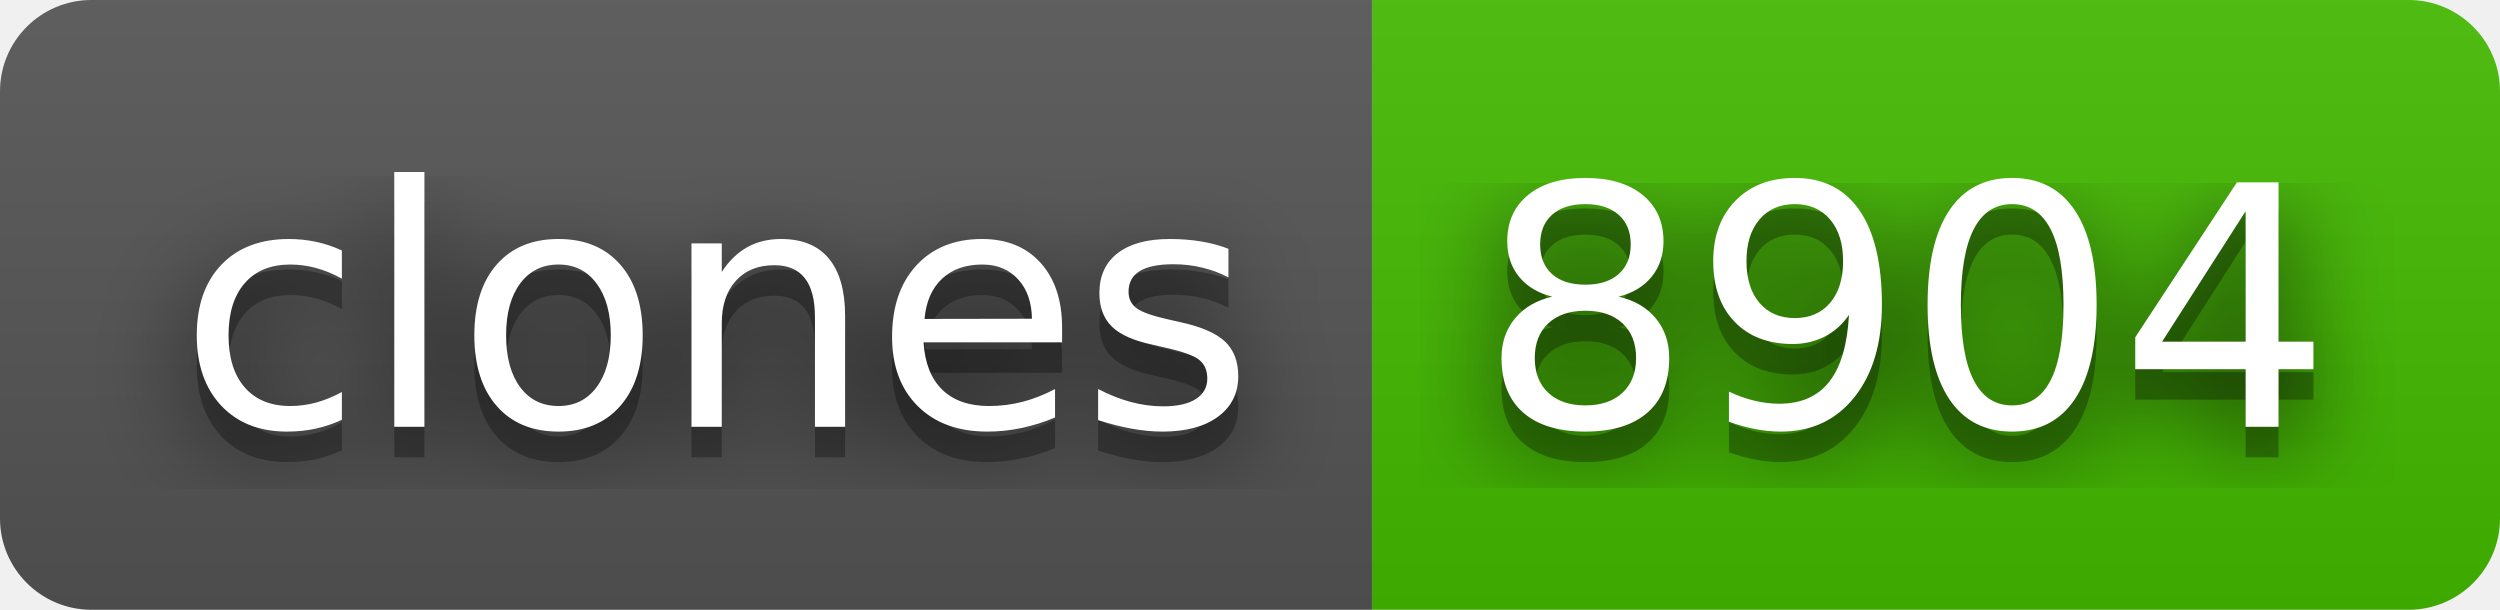
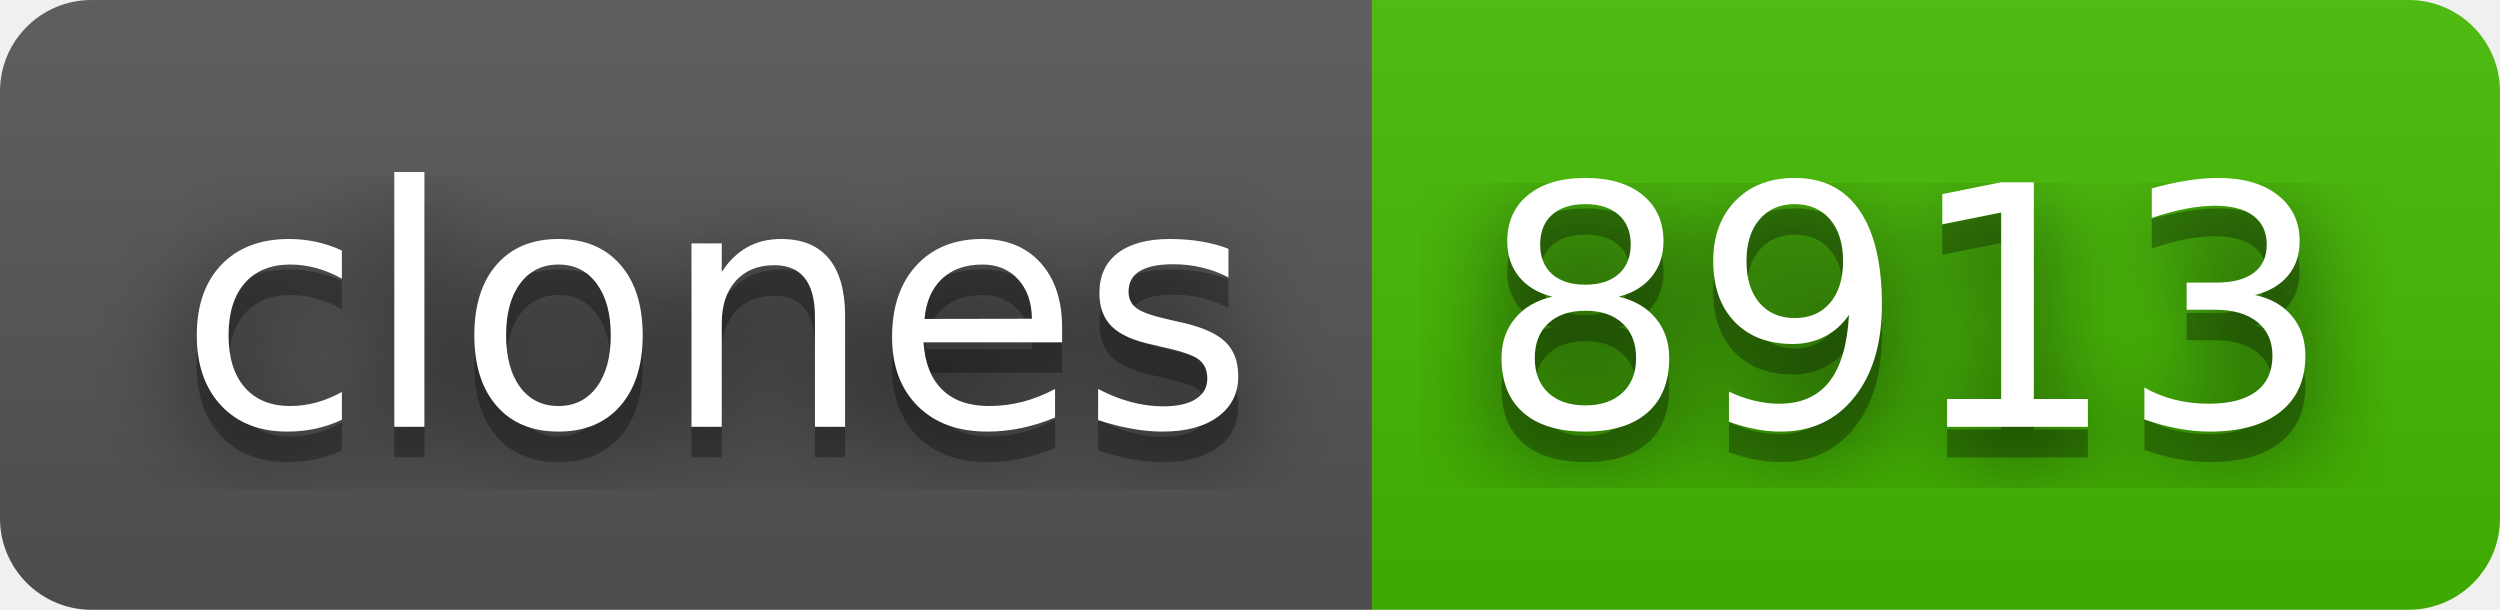
- <svg xmlns="http://www.w3.org/2000/svg" width="82" height="20" role="img" aria-label="clones: 8904">
+ <svg xmlns="http://www.w3.org/2000/svg" width="82" height="20" role="img" aria-label="clones: 8913">
  <filter id="blur">
    <feGaussianBlur stdDeviation="16" />
  </filter>
  <linearGradient id="s" x2="0" y2="100%">
    <stop offset="0" stop-color="#bbb" stop-opacity=".1" />
    <stop offset="1" stop-opacity=".1" />
  </linearGradient>
  <clipPath id="r">
    <rect width="82" height="20" rx="3" />
  </clipPath>
  <g clip-path="url(#r)">
    <rect width="45" height="20" fill="#555" />
    <rect x="45" width="37" height="20" fill="#4b0" />
    <rect width="82" height="20" fill="url(#s)" />
  </g>
  <g fill="#fff" text-anchor="middle" font-family="Verdana,Geneva,DejaVu Sans,sans-serif" text-rendering="geometricPrecision" font-size="110">
    <g transform="scale(.1)">
      <g aria-hidden="true" fill="#010101">
        <text x="235" y="150" fill-opacity=".8" filter="url(#blur)" textLength="350">clones</text>
        <text x="235" y="150" fill-opacity=".3" textLength="350">clones</text>
      </g>
      <text x="235" y="140" textLength="350">clones</text>
    </g>
    <g transform="scale(.1)">
      <g aria-hidden="true" fill="#010101">
-         <text x="625" y="150" fill-opacity=".8" filter="url(#blur)" textLength="270">8904</text>
-         <text x="625" y="150" fill-opacity=".3" textLength="270">8904</text>
+         <text x="625" y="150" fill-opacity=".8" filter="url(#blur)" textLength="270">8913</text>
+         <text x="625" y="150" fill-opacity=".3" textLength="270">8913</text>
      </g>
-       <text x="625" y="140" textLength="270">8904</text>
+       <text x="625" y="140" textLength="270">8913</text>
    </g>
  </g>
</svg>
